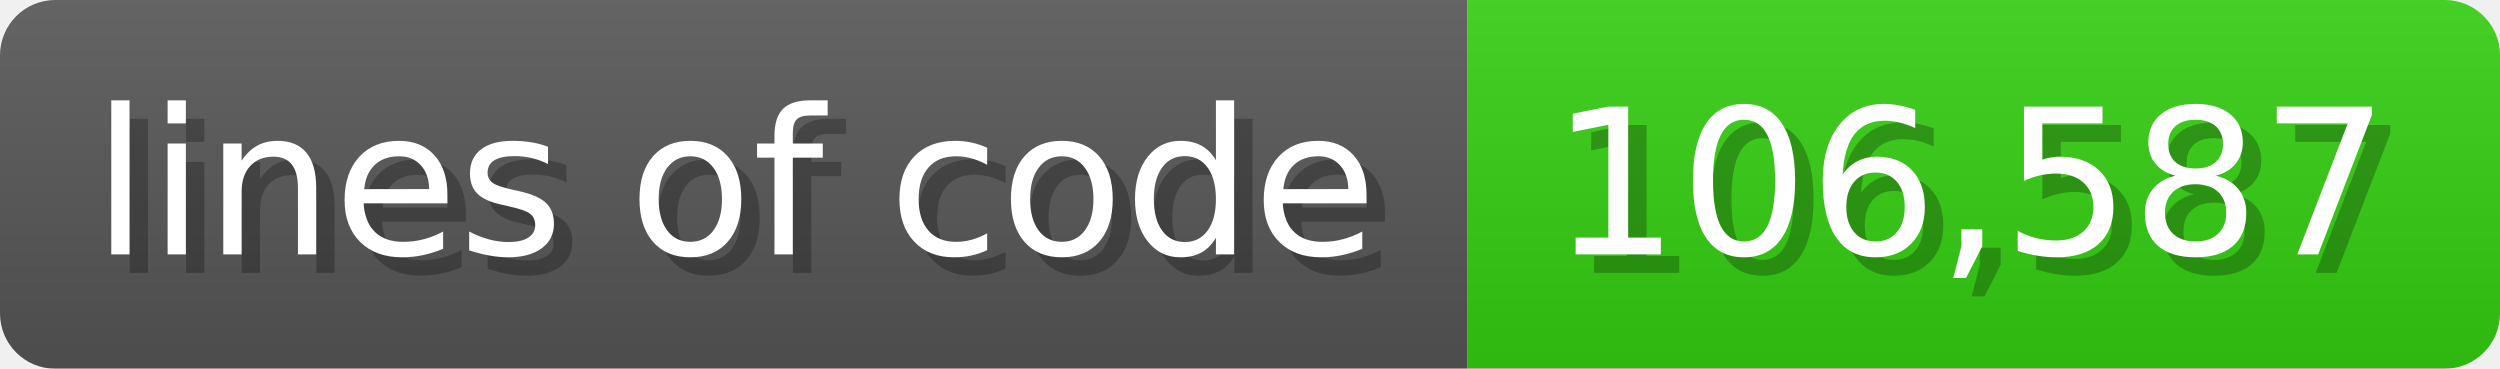
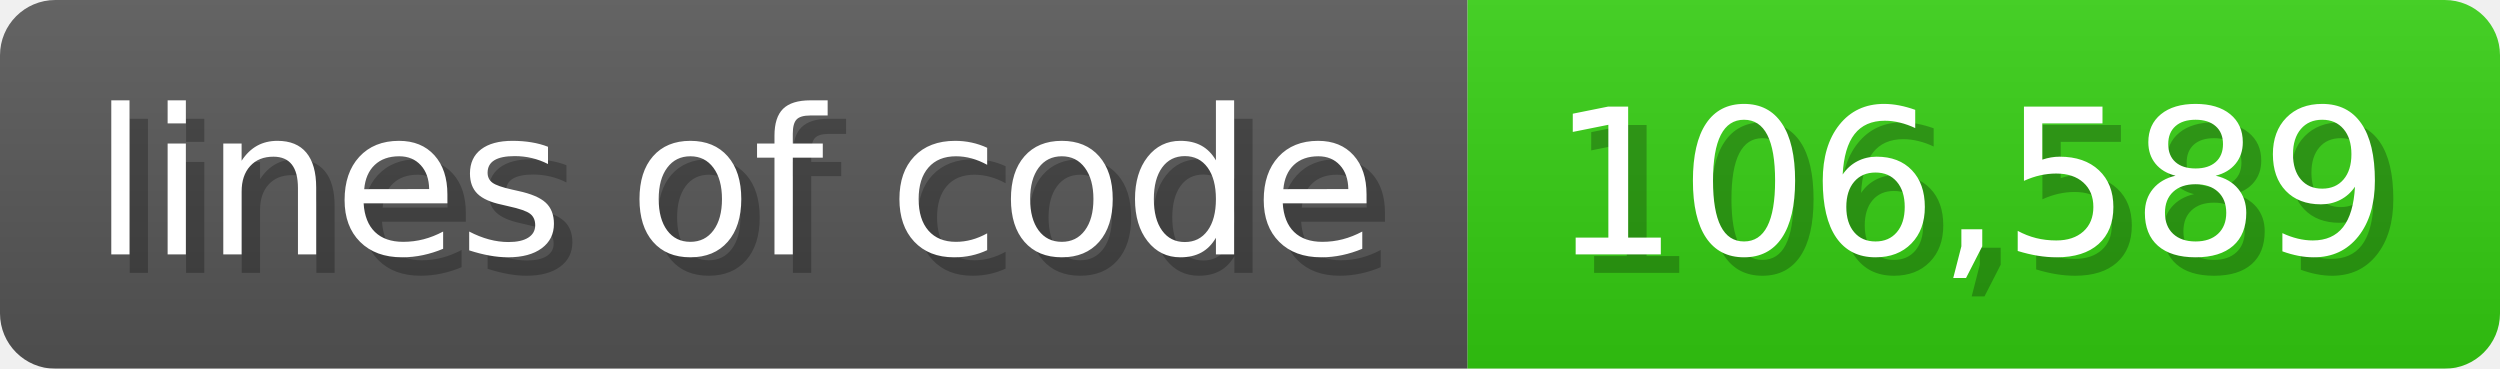
<svg xmlns="http://www.w3.org/2000/svg" width="135.6" height="20" viewBox="0 0 1356 200">
  <linearGradient id="a" x2="0" y2="100%">
    <stop offset="0" stop-opacity=".1" stop-color="#EEE" />
    <stop offset="1" stop-opacity=".1" />
  </linearGradient>
  <mask id="m">
    <rect width="1356" height="200" rx="30" fill="#FFF" />
  </mask>
  <g mask="url(#m)">
    <rect width="796" height="200" fill="#555" />
    <rect width="560" height="200" fill="#3C1" x="796" />
    <rect width="1356" height="200" fill="url(#a)" />
  </g>
  <g fill="#fff" text-anchor="start" font-family="Verdana,DejaVu Sans,sans-serif" font-size="110">
    <text x="60" y="148" textLength="696" fill="#000" opacity="0.25">lines of code</text>
    <text x="50" y="138" textLength="696">lines of code</text>
-     <text x="851" y="148" textLength="460" fill="#000" opacity="0.25">106,587</text>
-     <text x="841" y="138" textLength="460">106,587</text>
+     <text x="851" y="148" textLength="460" fill="#000" opacity="0.25">106,589</text>
+     <text x="841" y="138" textLength="460">106,589</text>
  </g>
</svg>
